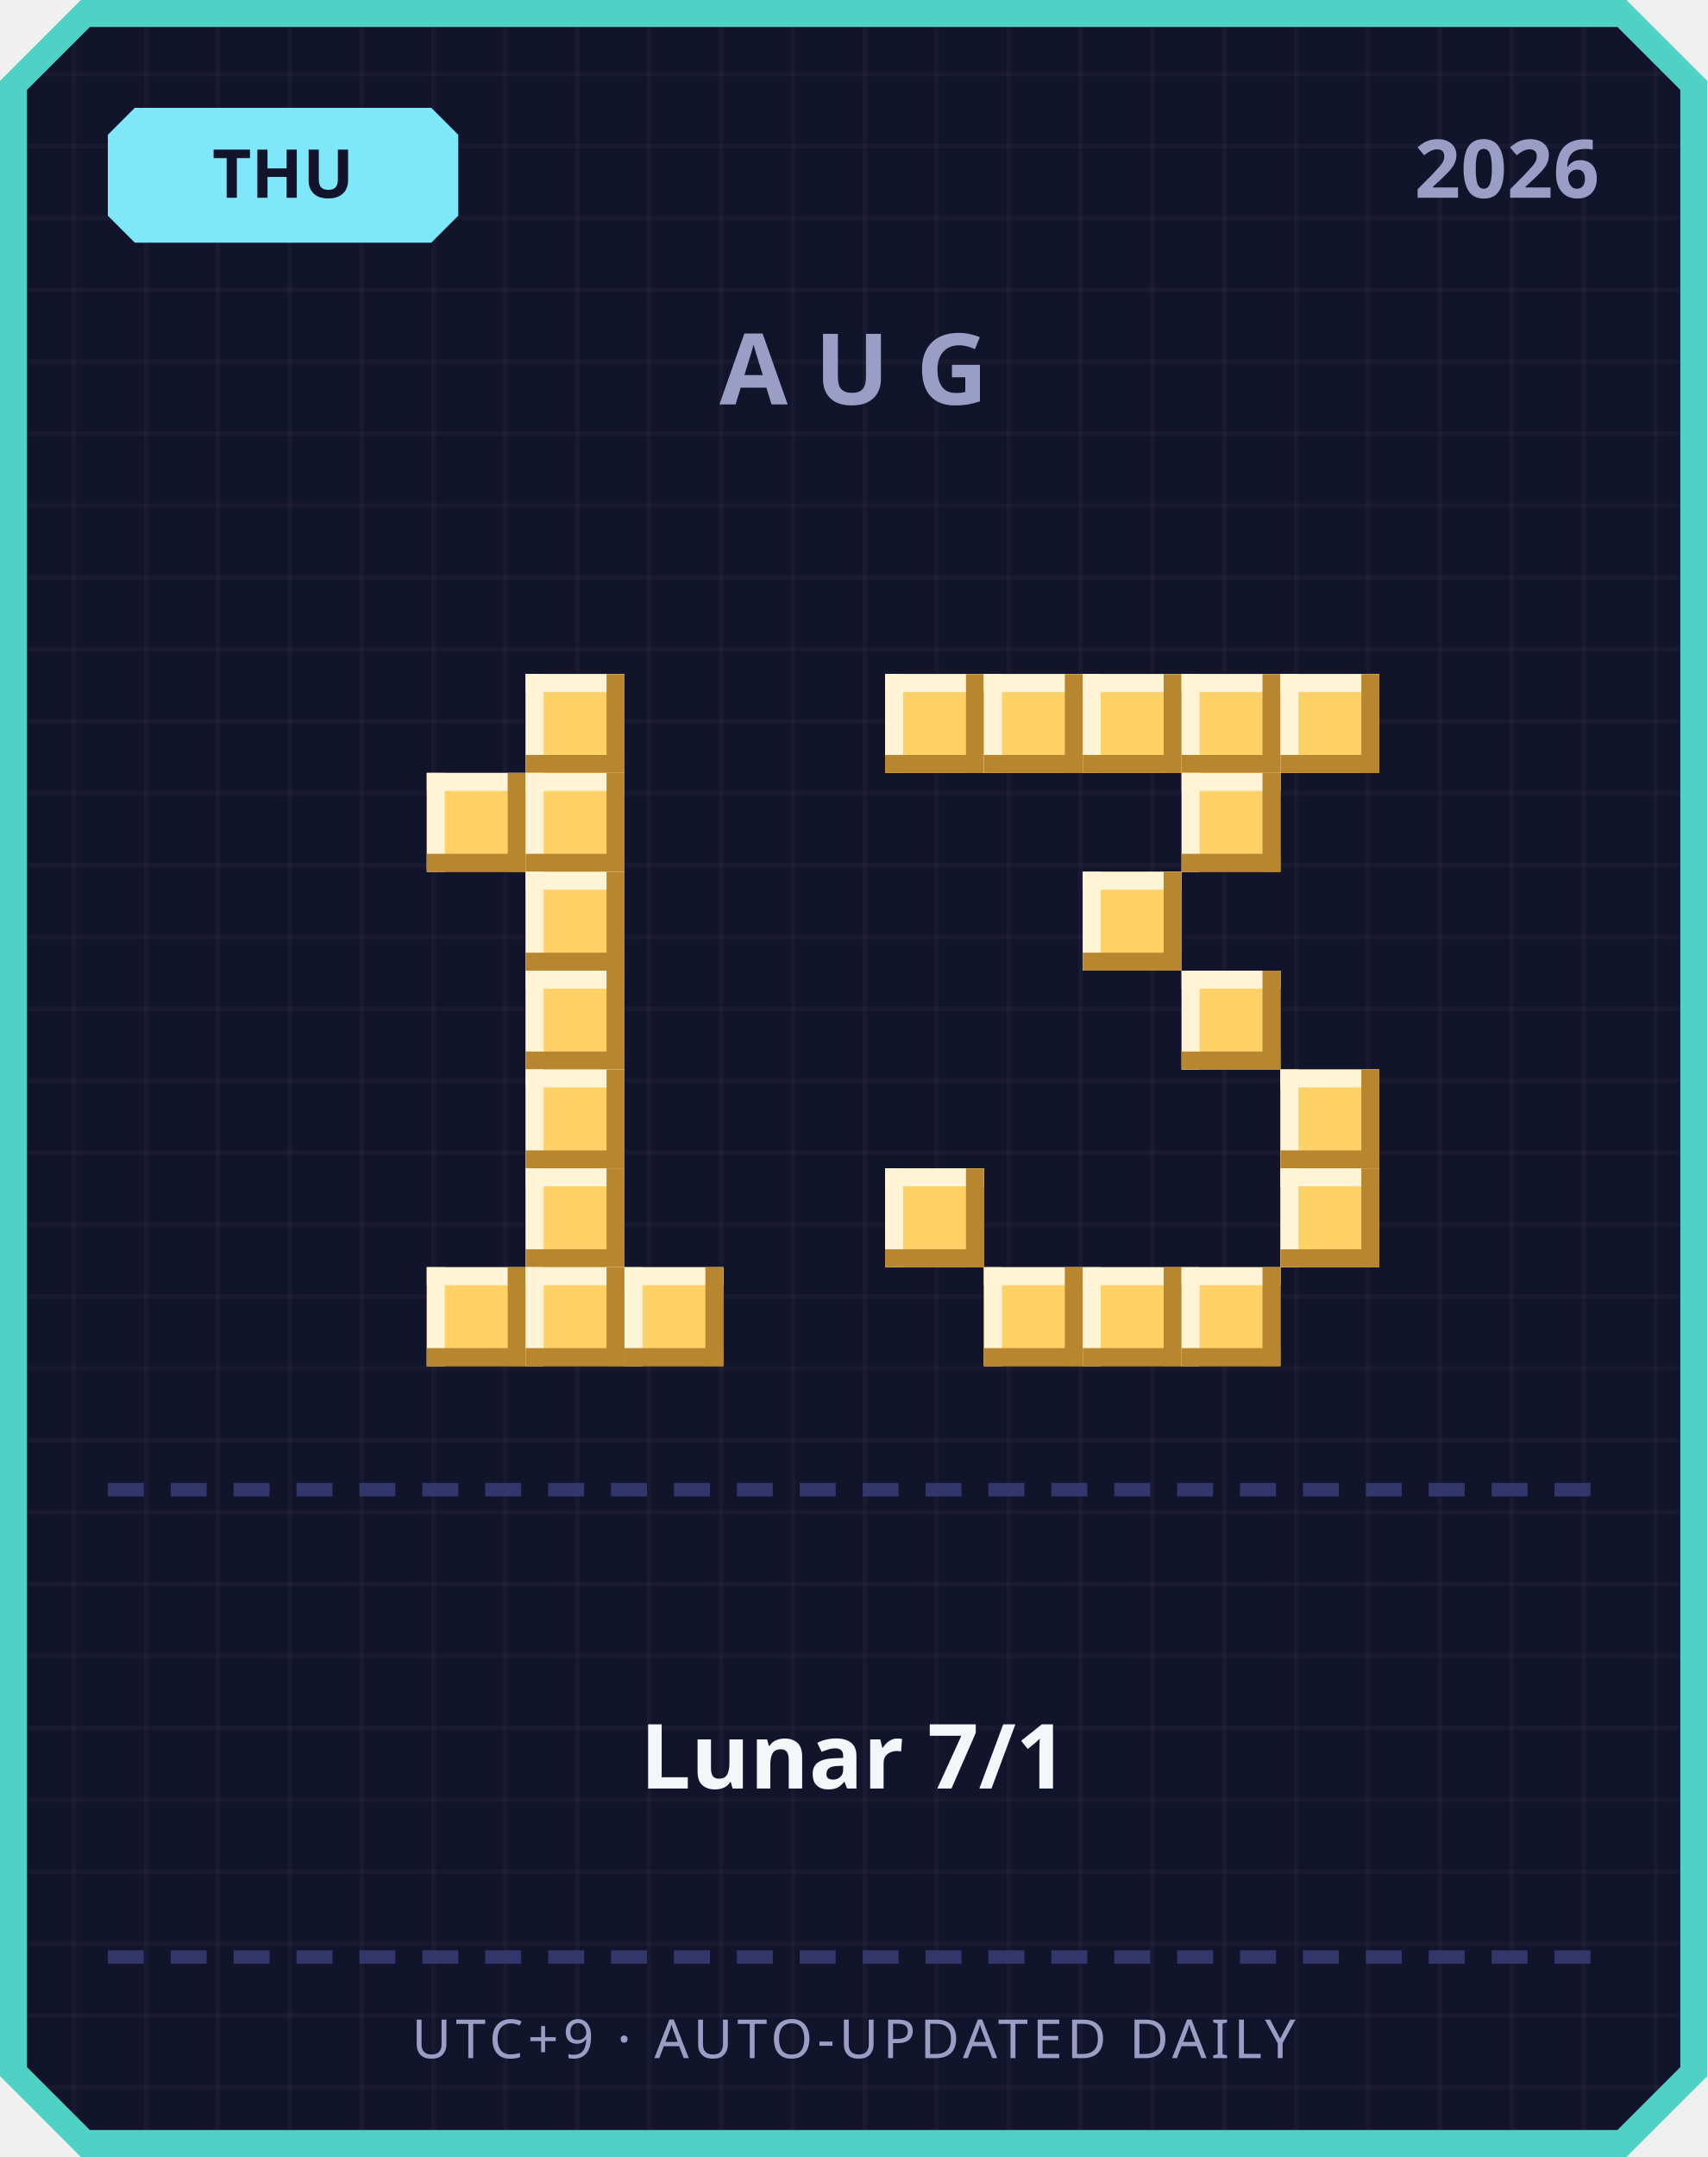
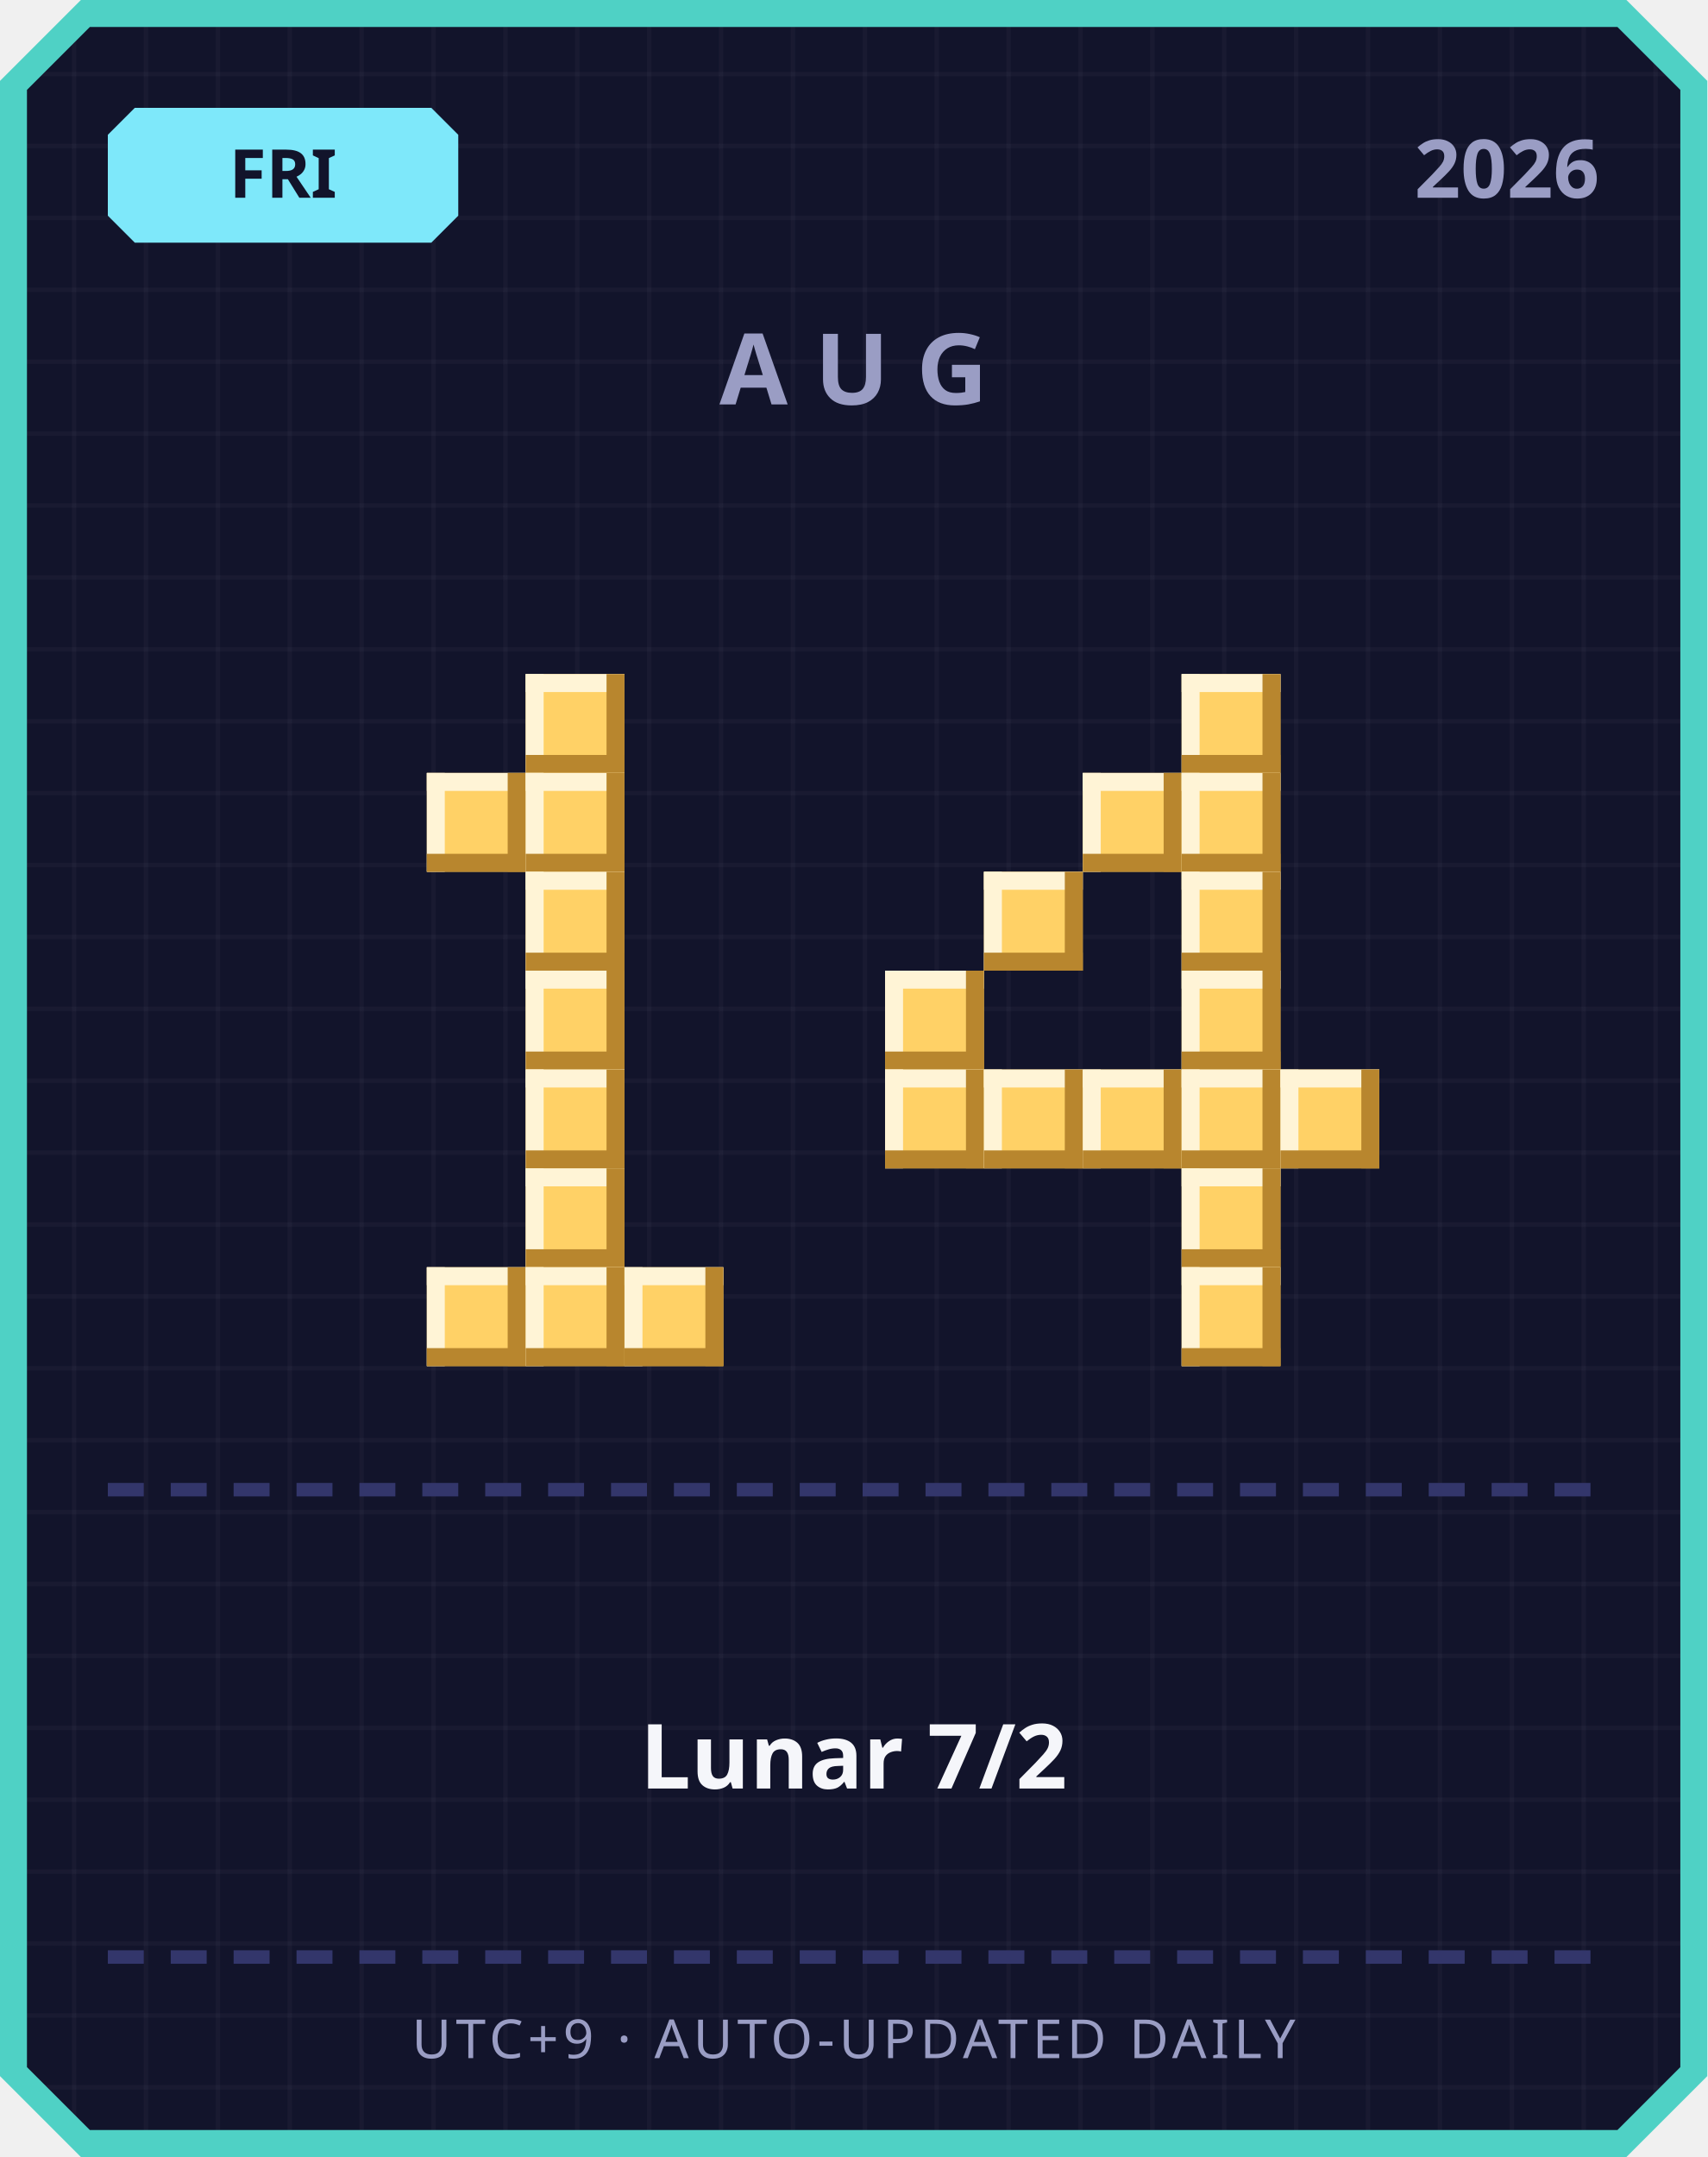
<svg xmlns="http://www.w3.org/2000/svg" width="380" height="480" viewBox="0 0 380 480">
  <defs>
    <pattern id="grid" width="16" height="16" patternUnits="userSpaceOnUse">
      <rect width="16" height="16" fill="#12142b" />
      <rect width="1" height="16" fill="#ffffff" opacity="0.03" />
      <rect width="16" height="1" fill="#ffffff" opacity="0.03" />
    </pattern>
  </defs>
  <path d="M 18,0 L 362,0 L 380,18 L 380,462 L 362,480 L 18,480 L 0,462 L 0,18 Z" fill="#4fd1c5" />
  <path d="M 20,6 L 360,6 L 374,20 L 374,460 L 360,474 L 20,474 L 6,460 L 6,20 Z" fill="url(#grid)" />
  <path d="M 30,24 L 96,24 L 102,30 L 102,48 L 96,54 L 30,54 L 24,48 L 24,30 Z" fill="#7ee8fa" />
-   <text x="63" y="44" text-anchor="middle" font-family="'Segoe UI', sans-serif" font-size="15" font-weight="700" fill="#12142b">THU</text>
+   <text x="63" y="44" text-anchor="middle" font-family="'Segoe UI', sans-serif" font-size="15" font-weight="700" fill="#12142b">FRI</text>
  <text x="356" y="44" text-anchor="end" font-family="'Segoe UI', sans-serif" font-size="18" font-weight="700" fill="#9a9dc4">2026</text>
  <text x="190" y="90" text-anchor="middle" font-family="'Segoe UI', sans-serif" font-size="22" font-weight="700" letter-spacing="6" fill="#9a9dc4">AUG</text>
  <rect x="117" y="150" width="22" height="22" fill="#ffd166" />
  <rect x="117" y="150" width="22" height="4" fill="#fff4d6" />
  <rect x="117" y="150" width="4" height="22" fill="#fff4d6" />
  <rect x="117" y="168" width="22" height="4" fill="#b8862e" />
  <rect x="135" y="150" width="4" height="22" fill="#b8862e" />
  <rect x="95" y="172" width="22" height="22" fill="#ffd166" />
  <rect x="95" y="172" width="22" height="4" fill="#fff4d6" />
  <rect x="95" y="172" width="4" height="22" fill="#fff4d6" />
  <rect x="95" y="190" width="22" height="4" fill="#b8862e" />
  <rect x="113" y="172" width="4" height="22" fill="#b8862e" />
  <rect x="117" y="172" width="22" height="22" fill="#ffd166" />
  <rect x="117" y="172" width="22" height="4" fill="#fff4d6" />
  <rect x="117" y="172" width="4" height="22" fill="#fff4d6" />
  <rect x="117" y="190" width="22" height="4" fill="#b8862e" />
  <rect x="135" y="172" width="4" height="22" fill="#b8862e" />
  <rect x="117" y="194" width="22" height="22" fill="#ffd166" />
  <rect x="117" y="194" width="22" height="4" fill="#fff4d6" />
  <rect x="117" y="194" width="4" height="22" fill="#fff4d6" />
  <rect x="117" y="212" width="22" height="4" fill="#b8862e" />
  <rect x="135" y="194" width="4" height="22" fill="#b8862e" />
  <rect x="117" y="216" width="22" height="22" fill="#ffd166" />
  <rect x="117" y="216" width="22" height="4" fill="#fff4d6" />
  <rect x="117" y="216" width="4" height="22" fill="#fff4d6" />
  <rect x="117" y="234" width="22" height="4" fill="#b8862e" />
  <rect x="135" y="216" width="4" height="22" fill="#b8862e" />
  <rect x="117" y="238" width="22" height="22" fill="#ffd166" />
  <rect x="117" y="238" width="22" height="4" fill="#fff4d6" />
  <rect x="117" y="238" width="4" height="22" fill="#fff4d6" />
  <rect x="117" y="256" width="22" height="4" fill="#b8862e" />
  <rect x="135" y="238" width="4" height="22" fill="#b8862e" />
  <rect x="117" y="260" width="22" height="22" fill="#ffd166" />
  <rect x="117" y="260" width="22" height="4" fill="#fff4d6" />
  <rect x="117" y="260" width="4" height="22" fill="#fff4d6" />
  <rect x="117" y="278" width="22" height="4" fill="#b8862e" />
  <rect x="135" y="260" width="4" height="22" fill="#b8862e" />
  <rect x="95" y="282" width="22" height="22" fill="#ffd166" />
  <rect x="95" y="282" width="22" height="4" fill="#fff4d6" />
  <rect x="95" y="282" width="4" height="22" fill="#fff4d6" />
  <rect x="95" y="300" width="22" height="4" fill="#b8862e" />
  <rect x="113" y="282" width="4" height="22" fill="#b8862e" />
  <rect x="117" y="282" width="22" height="22" fill="#ffd166" />
  <rect x="117" y="282" width="22" height="4" fill="#fff4d6" />
  <rect x="117" y="282" width="4" height="22" fill="#fff4d6" />
  <rect x="117" y="300" width="22" height="4" fill="#b8862e" />
  <rect x="135" y="282" width="4" height="22" fill="#b8862e" />
  <rect x="139" y="282" width="22" height="22" fill="#ffd166" />
  <rect x="139" y="282" width="22" height="4" fill="#fff4d6" />
  <rect x="139" y="282" width="4" height="22" fill="#fff4d6" />
  <rect x="139" y="300" width="22" height="4" fill="#b8862e" />
  <rect x="157" y="282" width="4" height="22" fill="#b8862e" />
-   <rect x="197" y="150" width="22" height="22" fill="#ffd166" />
-   <rect x="197" y="150" width="22" height="4" fill="#fff4d6" />
-   <rect x="197" y="150" width="4" height="22" fill="#fff4d6" />
-   <rect x="197" y="168" width="22" height="4" fill="#b8862e" />
-   <rect x="215" y="150" width="4" height="22" fill="#b8862e" />
-   <rect x="219" y="150" width="22" height="22" fill="#ffd166" />
-   <rect x="219" y="150" width="22" height="4" fill="#fff4d6" />
-   <rect x="219" y="150" width="4" height="22" fill="#fff4d6" />
-   <rect x="219" y="168" width="22" height="4" fill="#b8862e" />
-   <rect x="237" y="150" width="4" height="22" fill="#b8862e" />
-   <rect x="241" y="150" width="22" height="22" fill="#ffd166" />
-   <rect x="241" y="150" width="22" height="4" fill="#fff4d6" />
-   <rect x="241" y="150" width="4" height="22" fill="#fff4d6" />
-   <rect x="241" y="168" width="22" height="4" fill="#b8862e" />
-   <rect x="259" y="150" width="4" height="22" fill="#b8862e" />
  <rect x="263" y="150" width="22" height="22" fill="#ffd166" />
  <rect x="263" y="150" width="22" height="4" fill="#fff4d6" />
  <rect x="263" y="150" width="4" height="22" fill="#fff4d6" />
  <rect x="263" y="168" width="22" height="4" fill="#b8862e" />
  <rect x="281" y="150" width="4" height="22" fill="#b8862e" />
-   <rect x="285" y="150" width="22" height="22" fill="#ffd166" />
-   <rect x="285" y="150" width="22" height="4" fill="#fff4d6" />
-   <rect x="285" y="150" width="4" height="22" fill="#fff4d6" />
-   <rect x="285" y="168" width="22" height="4" fill="#b8862e" />
-   <rect x="303" y="150" width="4" height="22" fill="#b8862e" />
+   <rect x="241" y="172" width="22" height="22" fill="#ffd166" />
+   <rect x="241" y="172" width="22" height="4" fill="#fff4d6" />
+   <rect x="241" y="172" width="4" height="22" fill="#fff4d6" />
+   <rect x="241" y="190" width="22" height="4" fill="#b8862e" />
+   <rect x="259" y="172" width="4" height="22" fill="#b8862e" />
  <rect x="263" y="172" width="22" height="22" fill="#ffd166" />
  <rect x="263" y="172" width="22" height="4" fill="#fff4d6" />
  <rect x="263" y="172" width="4" height="22" fill="#fff4d6" />
  <rect x="263" y="190" width="22" height="4" fill="#b8862e" />
  <rect x="281" y="172" width="4" height="22" fill="#b8862e" />
-   <rect x="241" y="194" width="22" height="22" fill="#ffd166" />
-   <rect x="241" y="194" width="22" height="4" fill="#fff4d6" />
-   <rect x="241" y="194" width="4" height="22" fill="#fff4d6" />
-   <rect x="241" y="212" width="22" height="4" fill="#b8862e" />
-   <rect x="259" y="194" width="4" height="22" fill="#b8862e" />
+   <rect x="219" y="194" width="22" height="22" fill="#ffd166" />
+   <rect x="219" y="194" width="22" height="4" fill="#fff4d6" />
+   <rect x="219" y="194" width="4" height="22" fill="#fff4d6" />
+   <rect x="219" y="212" width="22" height="4" fill="#b8862e" />
+   <rect x="237" y="194" width="4" height="22" fill="#b8862e" />
+   <rect x="263" y="194" width="22" height="22" fill="#ffd166" />
+   <rect x="263" y="194" width="22" height="4" fill="#fff4d6" />
+   <rect x="263" y="194" width="4" height="22" fill="#fff4d6" />
+   <rect x="263" y="212" width="22" height="4" fill="#b8862e" />
+   <rect x="281" y="194" width="4" height="22" fill="#b8862e" />
+   <rect x="197" y="216" width="22" height="22" fill="#ffd166" />
+   <rect x="197" y="216" width="22" height="4" fill="#fff4d6" />
+   <rect x="197" y="216" width="4" height="22" fill="#fff4d6" />
+   <rect x="197" y="234" width="22" height="4" fill="#b8862e" />
+   <rect x="215" y="216" width="4" height="22" fill="#b8862e" />
  <rect x="263" y="216" width="22" height="22" fill="#ffd166" />
  <rect x="263" y="216" width="22" height="4" fill="#fff4d6" />
  <rect x="263" y="216" width="4" height="22" fill="#fff4d6" />
  <rect x="263" y="234" width="22" height="4" fill="#b8862e" />
  <rect x="281" y="216" width="4" height="22" fill="#b8862e" />
+   <rect x="197" y="238" width="22" height="22" fill="#ffd166" />
+   <rect x="197" y="238" width="22" height="4" fill="#fff4d6" />
+   <rect x="197" y="238" width="4" height="22" fill="#fff4d6" />
+   <rect x="197" y="256" width="22" height="4" fill="#b8862e" />
+   <rect x="215" y="238" width="4" height="22" fill="#b8862e" />
+   <rect x="219" y="238" width="22" height="22" fill="#ffd166" />
+   <rect x="219" y="238" width="22" height="4" fill="#fff4d6" />
+   <rect x="219" y="238" width="4" height="22" fill="#fff4d6" />
+   <rect x="219" y="256" width="22" height="4" fill="#b8862e" />
+   <rect x="237" y="238" width="4" height="22" fill="#b8862e" />
+   <rect x="241" y="238" width="22" height="22" fill="#ffd166" />
+   <rect x="241" y="238" width="22" height="4" fill="#fff4d6" />
+   <rect x="241" y="238" width="4" height="22" fill="#fff4d6" />
+   <rect x="241" y="256" width="22" height="4" fill="#b8862e" />
+   <rect x="259" y="238" width="4" height="22" fill="#b8862e" />
+   <rect x="263" y="238" width="22" height="22" fill="#ffd166" />
+   <rect x="263" y="238" width="22" height="4" fill="#fff4d6" />
+   <rect x="263" y="238" width="4" height="22" fill="#fff4d6" />
+   <rect x="263" y="256" width="22" height="4" fill="#b8862e" />
+   <rect x="281" y="238" width="4" height="22" fill="#b8862e" />
  <rect x="285" y="238" width="22" height="22" fill="#ffd166" />
  <rect x="285" y="238" width="22" height="4" fill="#fff4d6" />
  <rect x="285" y="238" width="4" height="22" fill="#fff4d6" />
  <rect x="285" y="256" width="22" height="4" fill="#b8862e" />
  <rect x="303" y="238" width="4" height="22" fill="#b8862e" />
-   <rect x="197" y="260" width="22" height="22" fill="#ffd166" />
-   <rect x="197" y="260" width="22" height="4" fill="#fff4d6" />
-   <rect x="197" y="260" width="4" height="22" fill="#fff4d6" />
-   <rect x="197" y="278" width="22" height="4" fill="#b8862e" />
-   <rect x="215" y="260" width="4" height="22" fill="#b8862e" />
-   <rect x="285" y="260" width="22" height="22" fill="#ffd166" />
-   <rect x="285" y="260" width="22" height="4" fill="#fff4d6" />
-   <rect x="285" y="260" width="4" height="22" fill="#fff4d6" />
-   <rect x="285" y="278" width="22" height="4" fill="#b8862e" />
-   <rect x="303" y="260" width="4" height="22" fill="#b8862e" />
-   <rect x="219" y="282" width="22" height="22" fill="#ffd166" />
-   <rect x="219" y="282" width="22" height="4" fill="#fff4d6" />
-   <rect x="219" y="282" width="4" height="22" fill="#fff4d6" />
-   <rect x="219" y="300" width="22" height="4" fill="#b8862e" />
-   <rect x="237" y="282" width="4" height="22" fill="#b8862e" />
-   <rect x="241" y="282" width="22" height="22" fill="#ffd166" />
-   <rect x="241" y="282" width="22" height="4" fill="#fff4d6" />
-   <rect x="241" y="282" width="4" height="22" fill="#fff4d6" />
-   <rect x="241" y="300" width="22" height="4" fill="#b8862e" />
-   <rect x="259" y="282" width="4" height="22" fill="#b8862e" />
+   <rect x="263" y="260" width="22" height="22" fill="#ffd166" />
+   <rect x="263" y="260" width="22" height="4" fill="#fff4d6" />
+   <rect x="263" y="260" width="4" height="22" fill="#fff4d6" />
+   <rect x="263" y="278" width="22" height="4" fill="#b8862e" />
+   <rect x="281" y="260" width="4" height="22" fill="#b8862e" />
  <rect x="263" y="282" width="22" height="22" fill="#ffd166" />
  <rect x="263" y="282" width="22" height="4" fill="#fff4d6" />
  <rect x="263" y="282" width="4" height="22" fill="#fff4d6" />
  <rect x="263" y="300" width="22" height="4" fill="#b8862e" />
  <rect x="281" y="282" width="4" height="22" fill="#b8862e" />
  <rect x="24" y="330" width="8" height="3" fill="#33366b" />
  <rect x="38" y="330" width="8" height="3" fill="#33366b" />
  <rect x="52" y="330" width="8" height="3" fill="#33366b" />
  <rect x="66" y="330" width="8" height="3" fill="#33366b" />
  <rect x="80" y="330" width="8" height="3" fill="#33366b" />
  <rect x="94" y="330" width="8" height="3" fill="#33366b" />
  <rect x="108" y="330" width="8" height="3" fill="#33366b" />
  <rect x="122" y="330" width="8" height="3" fill="#33366b" />
  <rect x="136" y="330" width="8" height="3" fill="#33366b" />
  <rect x="150" y="330" width="8" height="3" fill="#33366b" />
  <rect x="164" y="330" width="8" height="3" fill="#33366b" />
  <rect x="178" y="330" width="8" height="3" fill="#33366b" />
  <rect x="192" y="330" width="8" height="3" fill="#33366b" />
  <rect x="206" y="330" width="8" height="3" fill="#33366b" />
  <rect x="220" y="330" width="8" height="3" fill="#33366b" />
  <rect x="234" y="330" width="8" height="3" fill="#33366b" />
  <rect x="248" y="330" width="8" height="3" fill="#33366b" />
  <rect x="262" y="330" width="8" height="3" fill="#33366b" />
  <rect x="276" y="330" width="8" height="3" fill="#33366b" />
  <rect x="290" y="330" width="8" height="3" fill="#33366b" />
  <rect x="304" y="330" width="8" height="3" fill="#33366b" />
  <rect x="318" y="330" width="8" height="3" fill="#33366b" />
  <rect x="332" y="330" width="8" height="3" fill="#33366b" />
  <rect x="346" y="330" width="8" height="3" fill="#33366b" />
-   <text x="190" y="398" text-anchor="middle" font-family="'Segoe UI', 'Microsoft JhengHei', sans-serif" font-size="20" font-weight="700" fill="#f5f6fa">Lunar 7/1</text>
+   <text x="190" y="398" text-anchor="middle" font-family="'Segoe UI', 'Microsoft JhengHei', sans-serif" font-size="20" font-weight="700" fill="#f5f6fa">Lunar 7/2</text>
  <rect x="24" y="434" width="8" height="3" fill="#33366b" />
  <rect x="38" y="434" width="8" height="3" fill="#33366b" />
  <rect x="52" y="434" width="8" height="3" fill="#33366b" />
  <rect x="66" y="434" width="8" height="3" fill="#33366b" />
  <rect x="80" y="434" width="8" height="3" fill="#33366b" />
  <rect x="94" y="434" width="8" height="3" fill="#33366b" />
  <rect x="108" y="434" width="8" height="3" fill="#33366b" />
  <rect x="122" y="434" width="8" height="3" fill="#33366b" />
  <rect x="136" y="434" width="8" height="3" fill="#33366b" />
  <rect x="150" y="434" width="8" height="3" fill="#33366b" />
  <rect x="164" y="434" width="8" height="3" fill="#33366b" />
  <rect x="178" y="434" width="8" height="3" fill="#33366b" />
  <rect x="192" y="434" width="8" height="3" fill="#33366b" />
  <rect x="206" y="434" width="8" height="3" fill="#33366b" />
  <rect x="220" y="434" width="8" height="3" fill="#33366b" />
  <rect x="234" y="434" width="8" height="3" fill="#33366b" />
  <rect x="248" y="434" width="8" height="3" fill="#33366b" />
  <rect x="262" y="434" width="8" height="3" fill="#33366b" />
  <rect x="276" y="434" width="8" height="3" fill="#33366b" />
  <rect x="290" y="434" width="8" height="3" fill="#33366b" />
  <rect x="304" y="434" width="8" height="3" fill="#33366b" />
  <rect x="318" y="434" width="8" height="3" fill="#33366b" />
  <rect x="332" y="434" width="8" height="3" fill="#33366b" />
  <rect x="346" y="434" width="8" height="3" fill="#33366b" />
  <text x="190" y="458" text-anchor="middle" font-family="'Segoe UI', sans-serif" font-size="12" letter-spacing="1" fill="#9a9dc4">UTC+9 · AUTO-UPDATED DAILY</text>
</svg>
